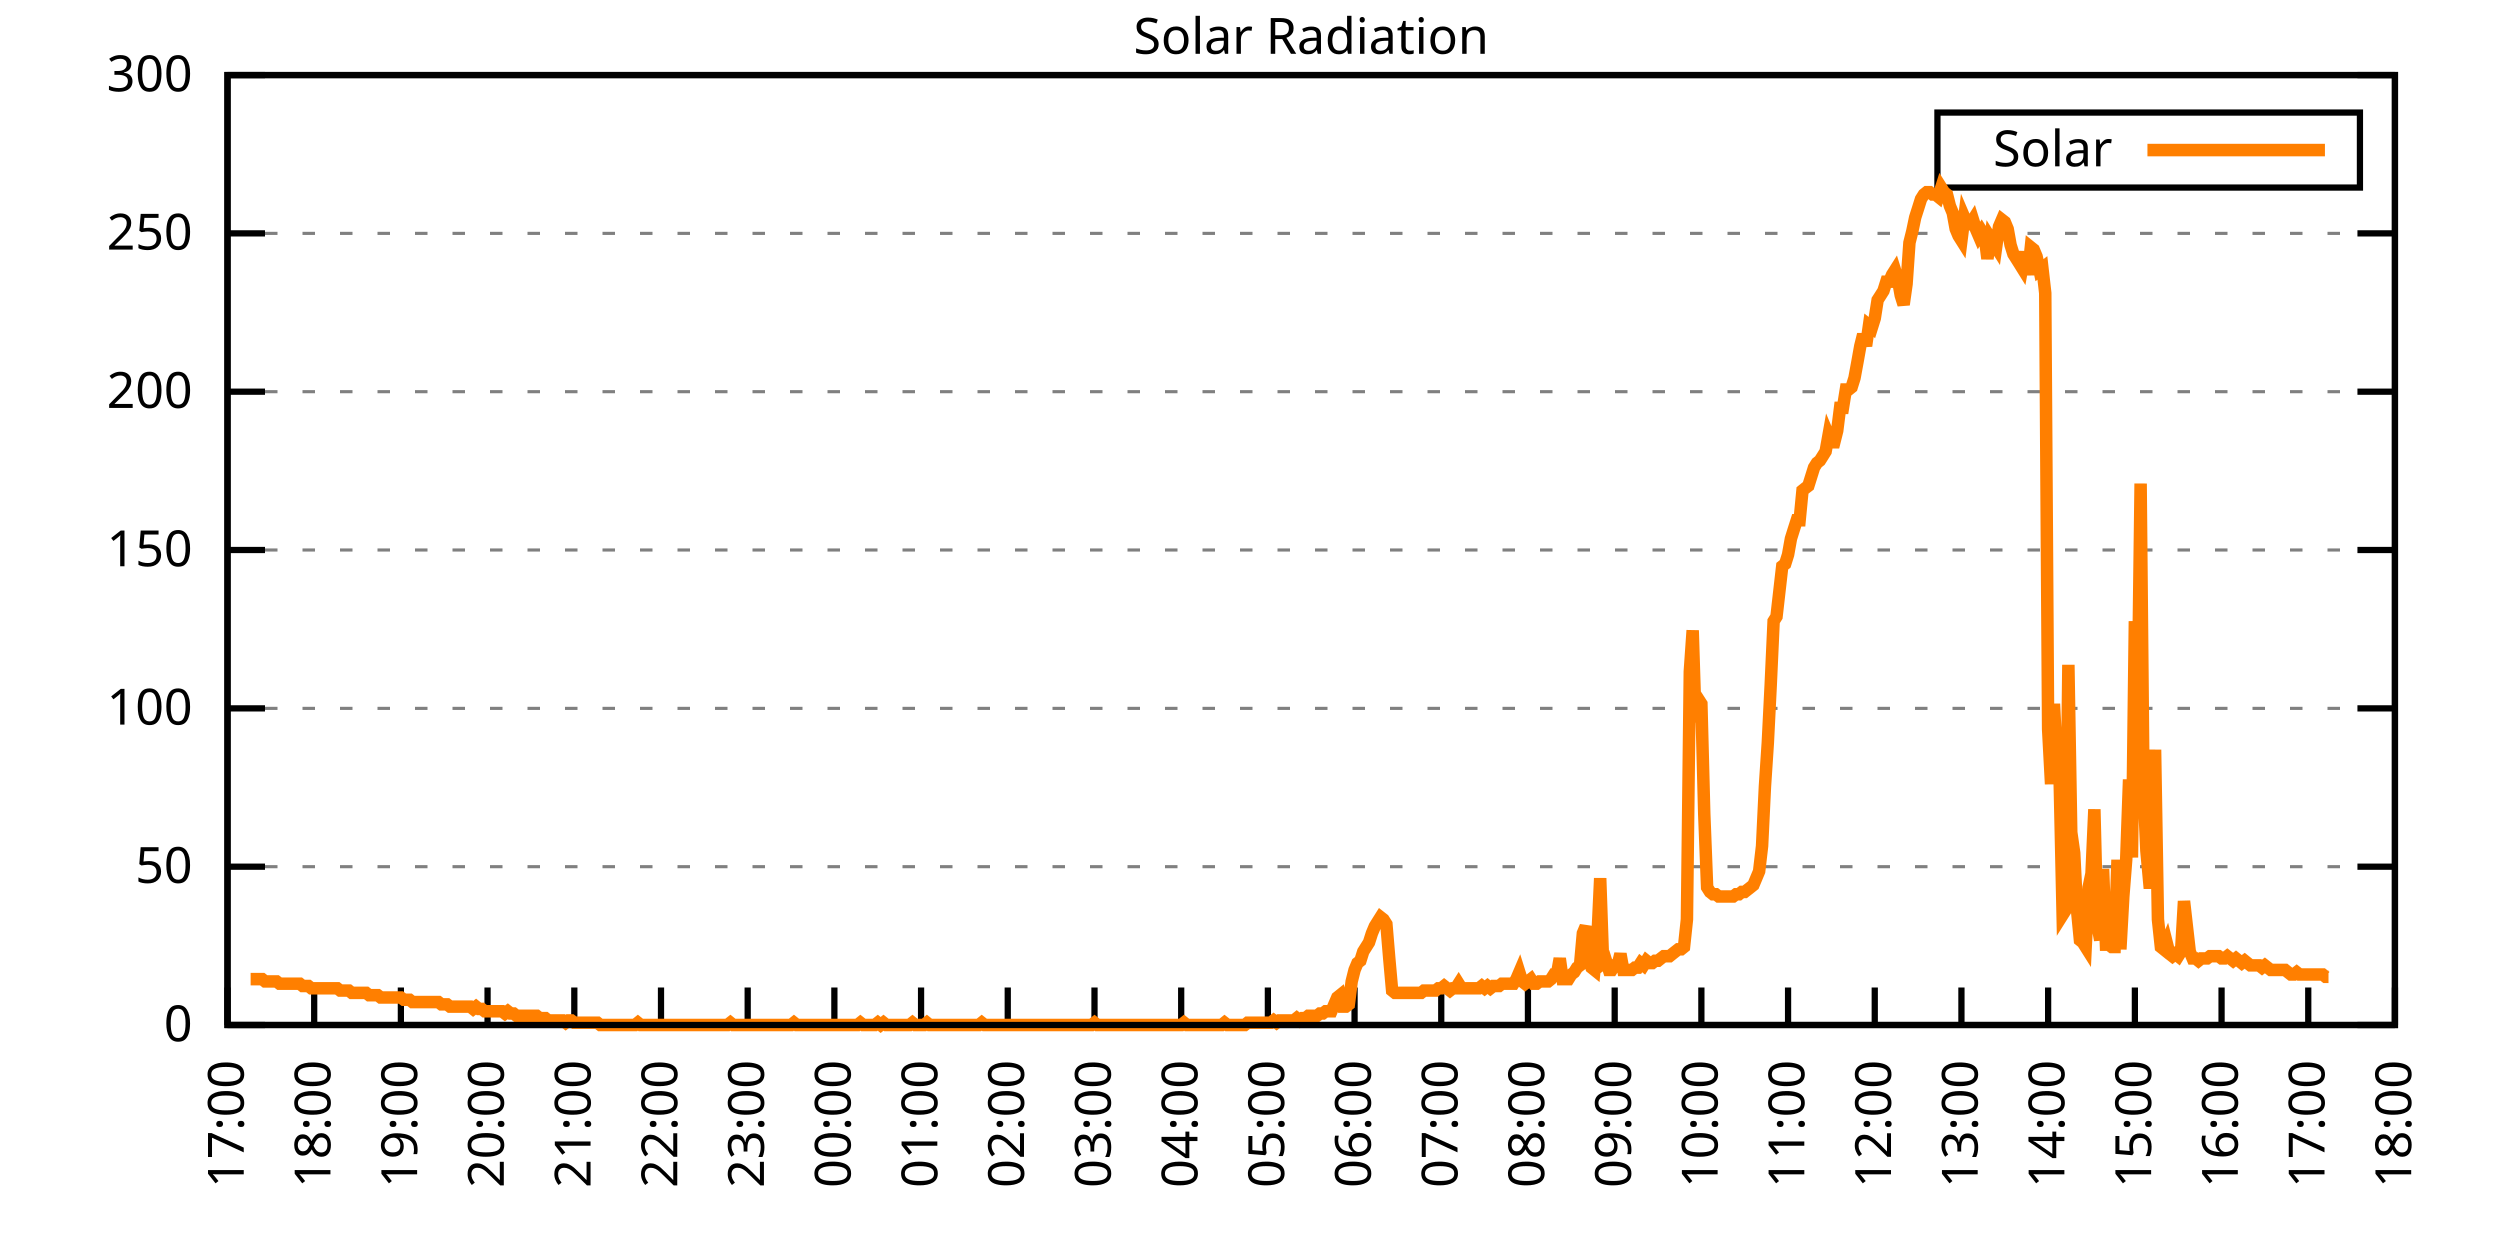
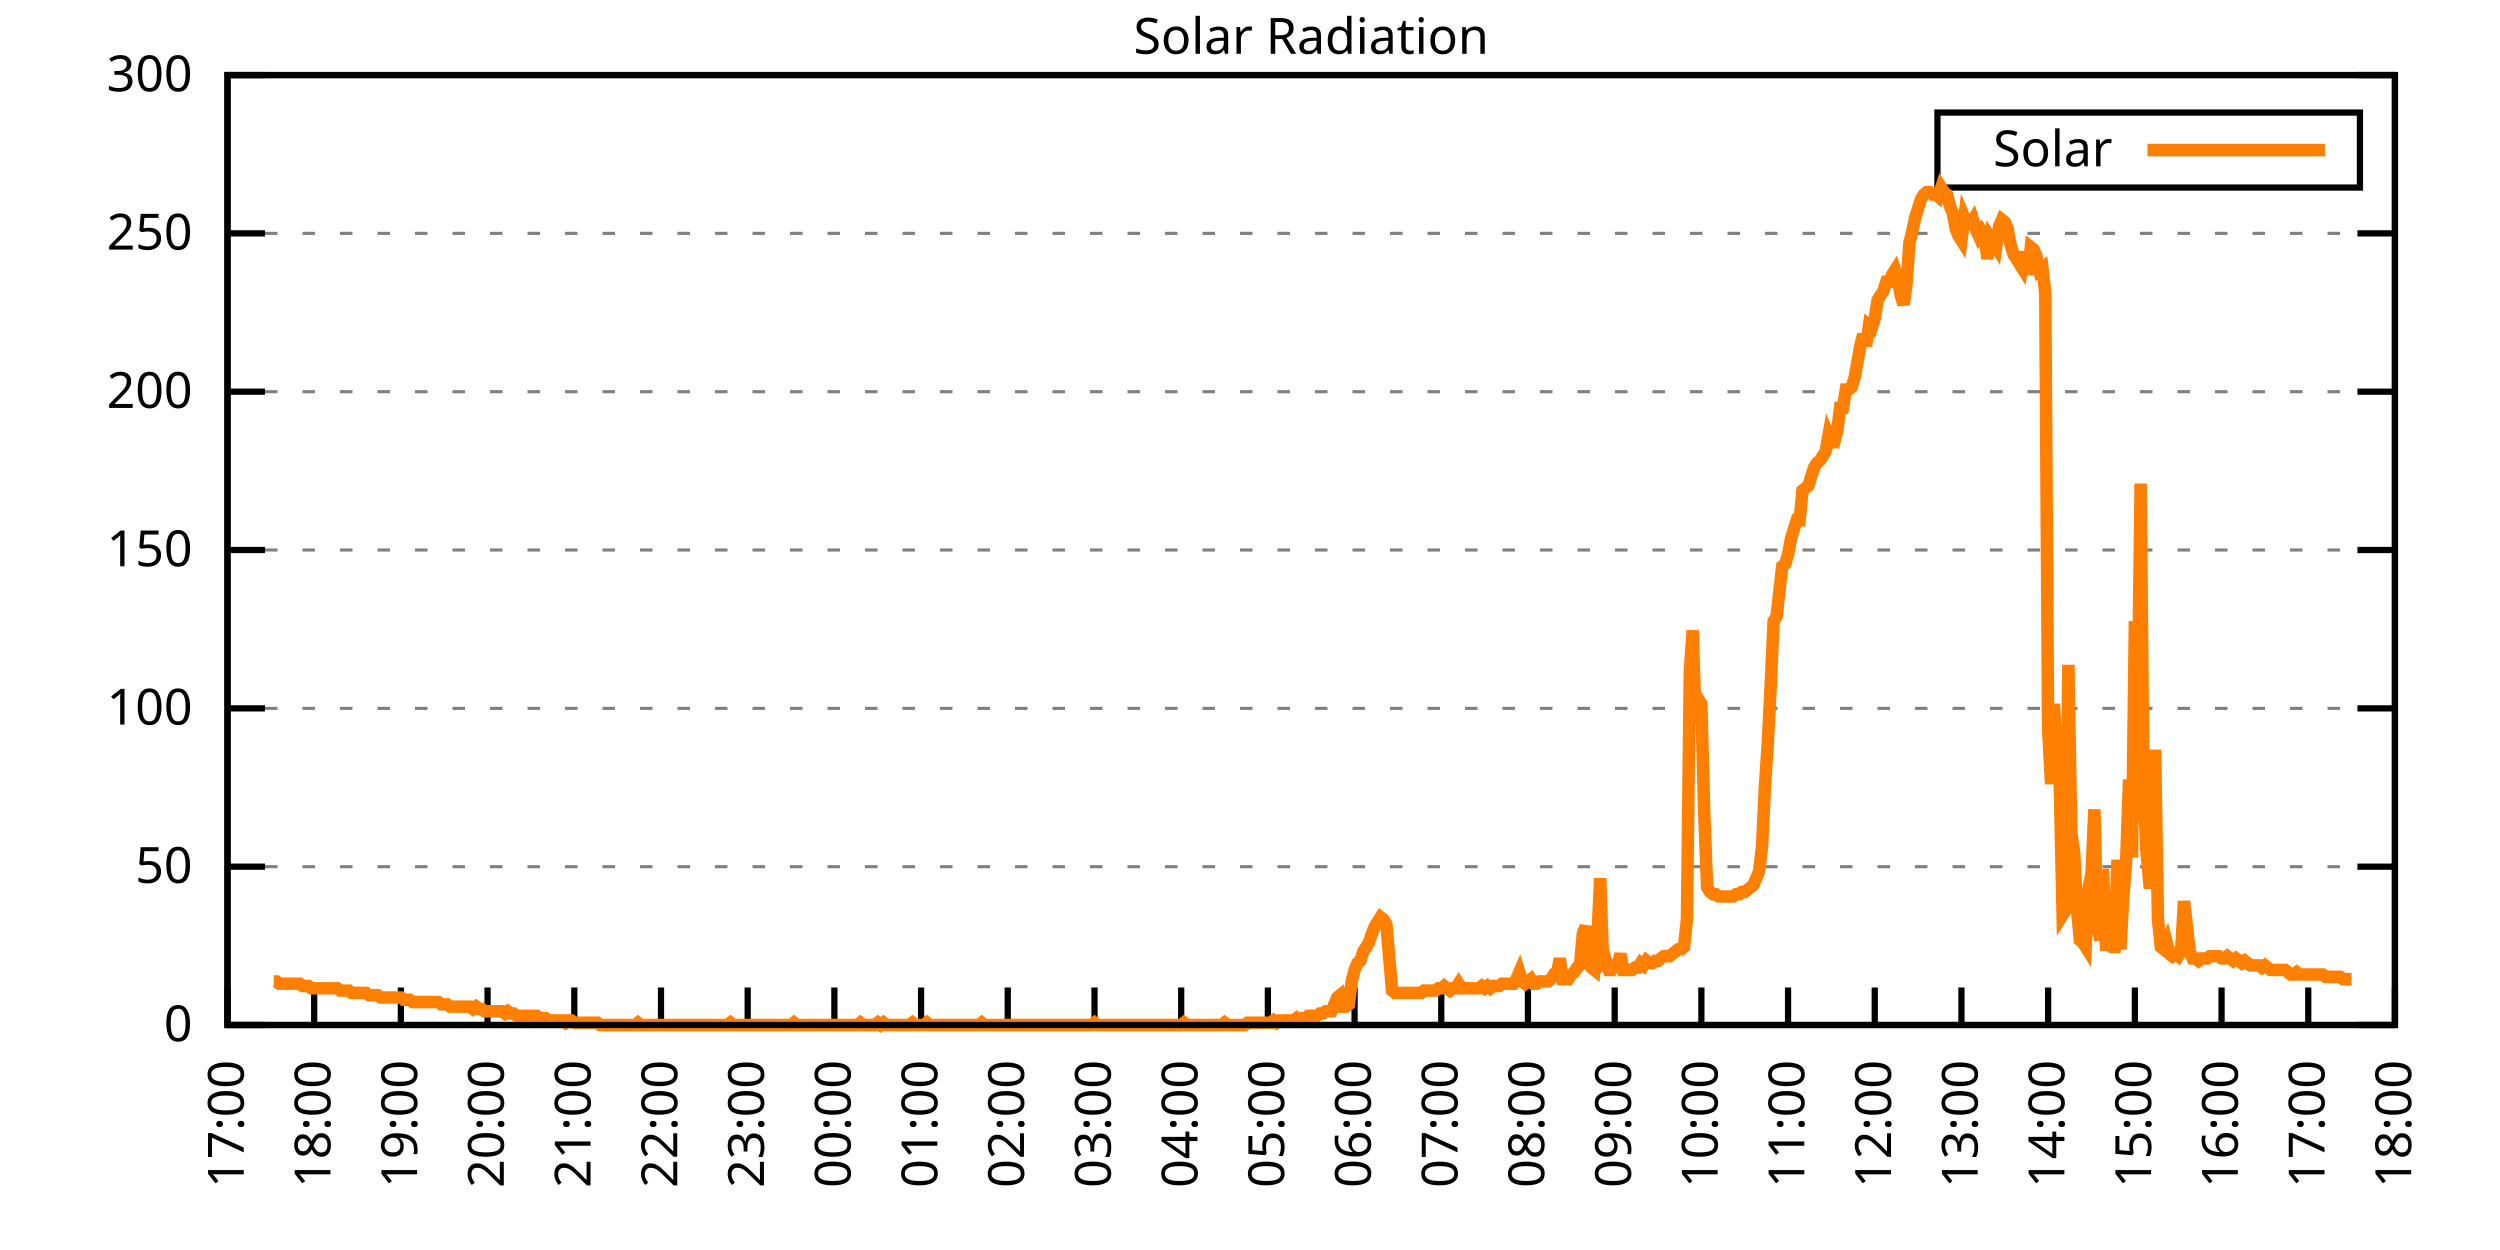
<svg xmlns="http://www.w3.org/2000/svg" xmlns:xlink="http://www.w3.org/1999/xlink" width="400" height="200" viewBox="0 0 400 200">
  <g id="gnuplot_canvas">
    <rect x="0" y="0" width="400" height="200" fill="none" />
    <defs>
      <circle id="gpDot" r="0.5" stroke-width="0.5" stroke="currentColor" />
      <path id="gpPt0" stroke-width="0.333" stroke="currentColor" d="M-1,0 h2 M0,-1 v2" />
      <path id="gpPt1" stroke-width="0.333" stroke="currentColor" d="M-1,-1 L1,1 M1,-1 L-1,1" />
      <path id="gpPt2" stroke-width="0.333" stroke="currentColor" d="M-1,0 L1,0 M0,-1 L0,1 M-1,-1 L1,1 M-1,1 L1,-1" />
      <rect id="gpPt3" stroke-width="0.333" stroke="currentColor" x="-1" y="-1" width="2" height="2" />
      <rect id="gpPt4" stroke-width="0.333" stroke="currentColor" fill="currentColor" x="-1" y="-1" width="2" height="2" />
      <circle id="gpPt5" stroke-width="0.333" stroke="currentColor" cx="0" cy="0" r="1" />
      <use xlink:href="#gpPt5" id="gpPt6" fill="currentColor" stroke="none" />
      <path id="gpPt7" stroke-width="0.333" stroke="currentColor" d="M0,-1.33 L-1.33,0.67 L1.33,0.67 z" />
      <use xlink:href="#gpPt7" id="gpPt8" fill="currentColor" stroke="none" />
      <use xlink:href="#gpPt7" id="gpPt9" stroke="currentColor" transform="rotate(180)" />
      <use xlink:href="#gpPt9" id="gpPt10" fill="currentColor" stroke="none" />
      <use xlink:href="#gpPt3" id="gpPt11" stroke="currentColor" transform="rotate(45)" />
      <use xlink:href="#gpPt11" id="gpPt12" fill="currentColor" stroke="none" />
      <path id="gpPt13" stroke-width="0.333" stroke="currentColor" d="M0,1.330 L1.265,0.411 L0.782,-1.067 L-0.782,-1.076 L-1.265,0.411 z" />
      <use xlink:href="#gpPt13" id="gpPt14" fill="currentColor" stroke="none" />
      <filter id="textbox" filterUnits="objectBoundingBox" x="0" y="0" height="1" width="1">
        <feFlood flood-color="white" flood-opacity="1" result="bgnd" />
        <feComposite in="SourceGraphic" in2="bgnd" operator="atop" />
      </filter>
      <filter id="greybox" filterUnits="objectBoundingBox" x="0" y="0" height="1" width="1">
        <feFlood flood-color="lightgrey" flood-opacity="1" result="grey" />
        <feComposite in="SourceGraphic" in2="grey" operator="atop" />
      </filter>
    </defs>
    <g fill="none" color="white" stroke="currentColor" stroke-width="1.00" stroke-linecap="butt" stroke-linejoin="miter">
</g>
    <g fill="none" color="black" stroke="currentColor" stroke-width="1.00" stroke-linecap="butt" stroke-linejoin="miter">
      <g stroke="none" shape-rendering="crispEdges">
        <polygon fill="rgb(255, 255, 255)" points="36.40,164.00 383.18,164.00 383.18,12.02 36.40,12.02 " />
      </g>
    </g>
    <g fill="none" color="black" stroke="currentColor" stroke-width="1.00" stroke-linecap="butt" stroke-linejoin="miter">
</g>
    <g fill="none" color="black" stroke="black" stroke-width="0.50" stroke-linecap="butt" stroke-linejoin="miter">
</g>
    <g fill="none" color="gray" stroke="currentColor" stroke-width="0.50" stroke-linecap="butt" stroke-linejoin="miter">
      <path stroke="gray" stroke-dasharray="2,4" class="gridline" d="M36.40,164.00 L383.19,164.00  " />
    </g>
    <g fill="none" color="gray" stroke="gray" stroke-width="1.00" stroke-linecap="butt" stroke-linejoin="miter">
</g>
    <g fill="none" color="black" stroke="currentColor" stroke-width="1.00" stroke-linecap="butt" stroke-linejoin="miter">
      <path stroke="black" d="M36.40,164.00 L42.40,164.00 M383.19,164.00 L377.19,164.00  " />
      <g transform="translate(30.80,166.60)" stroke="none" fill="black" font-family="Sans" font-size="8.00" text-anchor="end">
        <text>
          <tspan font-family="Sans"> 0</tspan>
        </text>
      </g>
    </g>
    <g fill="none" color="black" stroke="currentColor" stroke-width="1.00" stroke-linecap="butt" stroke-linejoin="miter">
</g>
    <g fill="none" color="black" stroke="black" stroke-width="0.50" stroke-linecap="butt" stroke-linejoin="miter">
</g>
    <g fill="none" color="gray" stroke="currentColor" stroke-width="0.50" stroke-linecap="butt" stroke-linejoin="miter">
      <path stroke="gray" stroke-dasharray="2,4" class="gridline" d="M36.40,138.67 L383.19,138.67  " />
    </g>
    <g fill="none" color="gray" stroke="gray" stroke-width="1.00" stroke-linecap="butt" stroke-linejoin="miter">
</g>
    <g fill="none" color="black" stroke="currentColor" stroke-width="1.00" stroke-linecap="butt" stroke-linejoin="miter">
      <path stroke="black" d="M36.40,138.67 L42.40,138.67 M383.19,138.67 L377.19,138.67  " />
      <g transform="translate(30.80,141.27)" stroke="none" fill="black" font-family="Sans" font-size="8.00" text-anchor="end">
        <text>
          <tspan font-family="Sans"> 50</tspan>
        </text>
      </g>
    </g>
    <g fill="none" color="black" stroke="currentColor" stroke-width="1.00" stroke-linecap="butt" stroke-linejoin="miter">
</g>
    <g fill="none" color="black" stroke="black" stroke-width="0.50" stroke-linecap="butt" stroke-linejoin="miter">
</g>
    <g fill="none" color="gray" stroke="currentColor" stroke-width="0.50" stroke-linecap="butt" stroke-linejoin="miter">
      <path stroke="gray" stroke-dasharray="2,4" class="gridline" d="M36.40,113.34 L383.19,113.34  " />
    </g>
    <g fill="none" color="gray" stroke="gray" stroke-width="1.00" stroke-linecap="butt" stroke-linejoin="miter">
</g>
    <g fill="none" color="black" stroke="currentColor" stroke-width="1.00" stroke-linecap="butt" stroke-linejoin="miter">
      <path stroke="black" d="M36.40,113.34 L42.40,113.34 M383.19,113.34 L377.19,113.34  " />
      <g transform="translate(30.80,115.94)" stroke="none" fill="black" font-family="Sans" font-size="8.00" text-anchor="end">
        <text>
          <tspan font-family="Sans"> 100</tspan>
        </text>
      </g>
    </g>
    <g fill="none" color="black" stroke="currentColor" stroke-width="1.00" stroke-linecap="butt" stroke-linejoin="miter">
</g>
    <g fill="none" color="black" stroke="black" stroke-width="0.50" stroke-linecap="butt" stroke-linejoin="miter">
</g>
    <g fill="none" color="gray" stroke="currentColor" stroke-width="0.50" stroke-linecap="butt" stroke-linejoin="miter">
      <path stroke="gray" stroke-dasharray="2,4" class="gridline" d="M36.40,88.00 L383.19,88.00  " />
    </g>
    <g fill="none" color="gray" stroke="gray" stroke-width="1.00" stroke-linecap="butt" stroke-linejoin="miter">
</g>
    <g fill="none" color="black" stroke="currentColor" stroke-width="1.00" stroke-linecap="butt" stroke-linejoin="miter">
      <path stroke="black" d="M36.40,88.00 L42.40,88.00 M383.19,88.00 L377.19,88.00  " />
      <g transform="translate(30.80,90.60)" stroke="none" fill="black" font-family="Sans" font-size="8.00" text-anchor="end">
        <text>
          <tspan font-family="Sans"> 150</tspan>
        </text>
      </g>
    </g>
    <g fill="none" color="black" stroke="currentColor" stroke-width="1.00" stroke-linecap="butt" stroke-linejoin="miter">
</g>
    <g fill="none" color="black" stroke="black" stroke-width="0.50" stroke-linecap="butt" stroke-linejoin="miter">
</g>
    <g fill="none" color="gray" stroke="currentColor" stroke-width="0.50" stroke-linecap="butt" stroke-linejoin="miter">
      <path stroke="gray" stroke-dasharray="2,4" class="gridline" d="M36.40,62.67 L383.19,62.67  " />
    </g>
    <g fill="none" color="gray" stroke="gray" stroke-width="1.00" stroke-linecap="butt" stroke-linejoin="miter">
</g>
    <g fill="none" color="black" stroke="currentColor" stroke-width="1.00" stroke-linecap="butt" stroke-linejoin="miter">
      <path stroke="black" d="M36.40,62.67 L42.40,62.67 M383.19,62.67 L377.19,62.67  " />
      <g transform="translate(30.80,65.27)" stroke="none" fill="black" font-family="Sans" font-size="8.00" text-anchor="end">
        <text>
          <tspan font-family="Sans"> 200</tspan>
        </text>
      </g>
    </g>
    <g fill="none" color="black" stroke="currentColor" stroke-width="1.00" stroke-linecap="butt" stroke-linejoin="miter">
</g>
    <g fill="none" color="black" stroke="black" stroke-width="0.50" stroke-linecap="butt" stroke-linejoin="miter">
</g>
    <g fill="none" color="gray" stroke="currentColor" stroke-width="0.50" stroke-linecap="butt" stroke-linejoin="miter">
      <path stroke="gray" stroke-dasharray="2,4" class="gridline" d="M36.40,37.34 L383.19,37.34  " />
    </g>
    <g fill="none" color="gray" stroke="gray" stroke-width="1.00" stroke-linecap="butt" stroke-linejoin="miter">
</g>
    <g fill="none" color="black" stroke="currentColor" stroke-width="1.00" stroke-linecap="butt" stroke-linejoin="miter">
      <path stroke="black" d="M36.40,37.34 L42.40,37.34 M383.19,37.34 L377.19,37.34  " />
      <g transform="translate(30.80,39.94)" stroke="none" fill="black" font-family="Sans" font-size="8.00" text-anchor="end">
        <text>
          <tspan font-family="Sans"> 250</tspan>
        </text>
      </g>
    </g>
    <g fill="none" color="black" stroke="currentColor" stroke-width="1.00" stroke-linecap="butt" stroke-linejoin="miter">
</g>
    <g fill="none" color="black" stroke="black" stroke-width="0.50" stroke-linecap="butt" stroke-linejoin="miter">
</g>
    <g fill="none" color="gray" stroke="currentColor" stroke-width="0.50" stroke-linecap="butt" stroke-linejoin="miter">
      <path stroke="gray" stroke-dasharray="2,4" class="gridline" d="M36.40,12.01 L383.19,12.01  " />
    </g>
    <g fill="none" color="gray" stroke="gray" stroke-width="1.00" stroke-linecap="butt" stroke-linejoin="miter">
</g>
    <g fill="none" color="black" stroke="currentColor" stroke-width="1.00" stroke-linecap="butt" stroke-linejoin="miter">
      <path stroke="black" d="M36.40,12.01 L42.40,12.01 M383.19,12.01 L377.19,12.01  " />
      <g transform="translate(30.80,14.61)" stroke="none" fill="black" font-family="Sans" font-size="8.00" text-anchor="end">
        <text>
          <tspan font-family="Sans"> 300</tspan>
        </text>
      </g>
    </g>
    <g fill="none" color="black" stroke="currentColor" stroke-width="1.00" stroke-linecap="butt" stroke-linejoin="miter">
      <path stroke="black" d="M36.40,164.00 L36.40,158.00  " />
      <g transform="translate(39.00,169.60) rotate(270.00)" stroke="none" fill="black" font-family="Sans" font-size="8.00" text-anchor="end">
        <text>
          <tspan font-family="Sans">17:00</tspan>
        </text>
      </g>
    </g>
    <g fill="none" color="black" stroke="currentColor" stroke-width="1.00" stroke-linecap="butt" stroke-linejoin="miter">
      <path stroke="black" d="M50.27,164.00 L50.27,158.00  " />
      <g transform="translate(52.87,169.60) rotate(270.00)" stroke="none" fill="black" font-family="Sans" font-size="8.00" text-anchor="end">
        <text>
          <tspan font-family="Sans">18:00</tspan>
        </text>
      </g>
    </g>
    <g fill="none" color="black" stroke="currentColor" stroke-width="1.00" stroke-linecap="butt" stroke-linejoin="miter">
      <path stroke="black" d="M64.14,164.00 L64.14,158.00  " />
      <g transform="translate(66.74,169.60) rotate(270.00)" stroke="none" fill="black" font-family="Sans" font-size="8.00" text-anchor="end">
        <text>
          <tspan font-family="Sans">19:00</tspan>
        </text>
      </g>
    </g>
    <g fill="none" color="black" stroke="currentColor" stroke-width="1.00" stroke-linecap="butt" stroke-linejoin="miter">
      <path stroke="black" d="M78.01,164.00 L78.01,158.00  " />
      <g transform="translate(80.61,169.60) rotate(270.00)" stroke="none" fill="black" font-family="Sans" font-size="8.00" text-anchor="end">
        <text>
          <tspan font-family="Sans">20:00</tspan>
        </text>
      </g>
    </g>
    <g fill="none" color="black" stroke="currentColor" stroke-width="1.00" stroke-linecap="butt" stroke-linejoin="miter">
      <path stroke="black" d="M91.89,164.00 L91.89,158.00  " />
      <g transform="translate(94.49,169.60) rotate(270.00)" stroke="none" fill="black" font-family="Sans" font-size="8.00" text-anchor="end">
        <text>
          <tspan font-family="Sans">21:00</tspan>
        </text>
      </g>
    </g>
    <g fill="none" color="black" stroke="currentColor" stroke-width="1.00" stroke-linecap="butt" stroke-linejoin="miter">
      <path stroke="black" d="M105.76,164.00 L105.76,158.00  " />
      <g transform="translate(108.36,169.60) rotate(270.00)" stroke="none" fill="black" font-family="Sans" font-size="8.00" text-anchor="end">
        <text>
          <tspan font-family="Sans">22:00</tspan>
        </text>
      </g>
    </g>
    <g fill="none" color="black" stroke="currentColor" stroke-width="1.00" stroke-linecap="butt" stroke-linejoin="miter">
      <path stroke="black" d="M119.63,164.00 L119.63,158.00  " />
      <g transform="translate(122.23,169.60) rotate(270.00)" stroke="none" fill="black" font-family="Sans" font-size="8.00" text-anchor="end">
        <text>
          <tspan font-family="Sans">23:00</tspan>
        </text>
      </g>
    </g>
    <g fill="none" color="black" stroke="currentColor" stroke-width="1.00" stroke-linecap="butt" stroke-linejoin="miter">
      <path stroke="black" d="M133.50,164.00 L133.50,158.00  " />
      <g transform="translate(136.10,169.60) rotate(270.00)" stroke="none" fill="black" font-family="Sans" font-size="8.00" text-anchor="end">
        <text>
          <tspan font-family="Sans">00:00</tspan>
        </text>
      </g>
    </g>
    <g fill="none" color="black" stroke="currentColor" stroke-width="1.00" stroke-linecap="butt" stroke-linejoin="miter">
      <path stroke="black" d="M147.37,164.00 L147.37,158.00  " />
      <g transform="translate(149.97,169.60) rotate(270.00)" stroke="none" fill="black" font-family="Sans" font-size="8.00" text-anchor="end">
        <text>
          <tspan font-family="Sans">01:00</tspan>
        </text>
      </g>
    </g>
    <g fill="none" color="black" stroke="currentColor" stroke-width="1.00" stroke-linecap="butt" stroke-linejoin="miter">
      <path stroke="black" d="M161.24,164.00 L161.24,158.00  " />
      <g transform="translate(163.84,169.60) rotate(270.00)" stroke="none" fill="black" font-family="Sans" font-size="8.00" text-anchor="end">
        <text>
          <tspan font-family="Sans">02:00</tspan>
        </text>
      </g>
    </g>
    <g fill="none" color="black" stroke="currentColor" stroke-width="1.00" stroke-linecap="butt" stroke-linejoin="miter">
      <path stroke="black" d="M175.12,164.00 L175.12,158.00  " />
      <g transform="translate(177.72,169.60) rotate(270.00)" stroke="none" fill="black" font-family="Sans" font-size="8.00" text-anchor="end">
        <text>
          <tspan font-family="Sans">03:00</tspan>
        </text>
      </g>
    </g>
    <g fill="none" color="black" stroke="currentColor" stroke-width="1.00" stroke-linecap="butt" stroke-linejoin="miter">
      <path stroke="black" d="M188.99,164.00 L188.99,158.00  " />
      <g transform="translate(191.59,169.60) rotate(270.00)" stroke="none" fill="black" font-family="Sans" font-size="8.00" text-anchor="end">
        <text>
          <tspan font-family="Sans">04:00</tspan>
        </text>
      </g>
    </g>
    <g fill="none" color="black" stroke="currentColor" stroke-width="1.00" stroke-linecap="butt" stroke-linejoin="miter">
      <path stroke="black" d="M202.86,164.00 L202.86,158.00  " />
      <g transform="translate(205.46,169.60) rotate(270.00)" stroke="none" fill="black" font-family="Sans" font-size="8.00" text-anchor="end">
        <text>
          <tspan font-family="Sans">05:00</tspan>
        </text>
      </g>
    </g>
    <g fill="none" color="black" stroke="currentColor" stroke-width="1.00" stroke-linecap="butt" stroke-linejoin="miter">
      <path stroke="black" d="M216.73,164.00 L216.73,158.00  " />
      <g transform="translate(219.33,169.60) rotate(270.00)" stroke="none" fill="black" font-family="Sans" font-size="8.00" text-anchor="end">
        <text>
          <tspan font-family="Sans">06:00</tspan>
        </text>
      </g>
    </g>
    <g fill="none" color="black" stroke="currentColor" stroke-width="1.00" stroke-linecap="butt" stroke-linejoin="miter">
      <path stroke="black" d="M230.60,164.00 L230.60,158.00  " />
      <g transform="translate(233.20,169.60) rotate(270.00)" stroke="none" fill="black" font-family="Sans" font-size="8.00" text-anchor="end">
        <text>
          <tspan font-family="Sans">07:00</tspan>
        </text>
      </g>
    </g>
    <g fill="none" color="black" stroke="currentColor" stroke-width="1.00" stroke-linecap="butt" stroke-linejoin="miter">
      <path stroke="black" d="M244.47,164.00 L244.47,158.00  " />
      <g transform="translate(247.07,169.60) rotate(270.00)" stroke="none" fill="black" font-family="Sans" font-size="8.00" text-anchor="end">
        <text>
          <tspan font-family="Sans">08:00</tspan>
        </text>
      </g>
    </g>
    <g fill="none" color="black" stroke="currentColor" stroke-width="1.00" stroke-linecap="butt" stroke-linejoin="miter">
      <path stroke="black" d="M258.35,164.00 L258.35,158.00  " />
      <g transform="translate(260.95,169.60) rotate(270.00)" stroke="none" fill="black" font-family="Sans" font-size="8.00" text-anchor="end">
        <text>
          <tspan font-family="Sans">09:00</tspan>
        </text>
      </g>
    </g>
    <g fill="none" color="black" stroke="currentColor" stroke-width="1.00" stroke-linecap="butt" stroke-linejoin="miter">
      <path stroke="black" d="M272.22,164.00 L272.22,158.00  " />
      <g transform="translate(274.82,169.60) rotate(270.00)" stroke="none" fill="black" font-family="Sans" font-size="8.00" text-anchor="end">
        <text>
          <tspan font-family="Sans">10:00</tspan>
        </text>
      </g>
    </g>
    <g fill="none" color="black" stroke="currentColor" stroke-width="1.00" stroke-linecap="butt" stroke-linejoin="miter">
      <path stroke="black" d="M286.09,164.00 L286.09,158.00  " />
      <g transform="translate(288.69,169.60) rotate(270.00)" stroke="none" fill="black" font-family="Sans" font-size="8.00" text-anchor="end">
        <text>
          <tspan font-family="Sans">11:00</tspan>
        </text>
      </g>
    </g>
    <g fill="none" color="black" stroke="currentColor" stroke-width="1.00" stroke-linecap="butt" stroke-linejoin="miter">
      <path stroke="black" d="M299.96,164.00 L299.96,158.00  " />
      <g transform="translate(302.56,169.60) rotate(270.00)" stroke="none" fill="black" font-family="Sans" font-size="8.00" text-anchor="end">
        <text>
          <tspan font-family="Sans">12:00</tspan>
        </text>
      </g>
    </g>
    <g fill="none" color="black" stroke="currentColor" stroke-width="1.00" stroke-linecap="butt" stroke-linejoin="miter">
      <path stroke="black" d="M313.83,164.00 L313.83,158.00  " />
      <g transform="translate(316.43,169.60) rotate(270.00)" stroke="none" fill="black" font-family="Sans" font-size="8.00" text-anchor="end">
        <text>
          <tspan font-family="Sans">13:00</tspan>
        </text>
      </g>
    </g>
    <g fill="none" color="black" stroke="currentColor" stroke-width="1.00" stroke-linecap="butt" stroke-linejoin="miter">
      <path stroke="black" d="M327.70,164.00 L327.70,158.00  " />
      <g transform="translate(330.30,169.60) rotate(270.00)" stroke="none" fill="black" font-family="Sans" font-size="8.00" text-anchor="end">
        <text>
          <tspan font-family="Sans">14:00</tspan>
        </text>
      </g>
    </g>
    <g fill="none" color="black" stroke="currentColor" stroke-width="1.00" stroke-linecap="butt" stroke-linejoin="miter">
      <path stroke="black" d="M341.58,164.00 L341.58,158.00  " />
      <g transform="translate(344.18,169.60) rotate(270.00)" stroke="none" fill="black" font-family="Sans" font-size="8.00" text-anchor="end">
        <text>
          <tspan font-family="Sans">15:00</tspan>
        </text>
      </g>
    </g>
    <g fill="none" color="black" stroke="currentColor" stroke-width="1.00" stroke-linecap="butt" stroke-linejoin="miter">
      <path stroke="black" d="M355.45,164.00 L355.45,158.00  " />
      <g transform="translate(358.05,169.60) rotate(270.00)" stroke="none" fill="black" font-family="Sans" font-size="8.00" text-anchor="end">
        <text>
          <tspan font-family="Sans">16:00</tspan>
        </text>
      </g>
    </g>
    <g fill="none" color="black" stroke="currentColor" stroke-width="1.00" stroke-linecap="butt" stroke-linejoin="miter">
      <path stroke="black" d="M369.32,164.00 L369.32,158.00  " />
      <g transform="translate(371.92,169.60) rotate(270.00)" stroke="none" fill="black" font-family="Sans" font-size="8.00" text-anchor="end">
        <text>
          <tspan font-family="Sans">17:00</tspan>
        </text>
      </g>
    </g>
    <g fill="none" color="black" stroke="currentColor" stroke-width="1.00" stroke-linecap="butt" stroke-linejoin="miter">
      <path stroke="black" d="M383.19,164.00 L383.19,158.00  " />
      <g transform="translate(385.79,169.60) rotate(270.00)" stroke="none" fill="black" font-family="Sans" font-size="8.00" text-anchor="end">
        <text>
          <tspan font-family="Sans">18:00</tspan>
        </text>
      </g>
    </g>
    <g fill="none" color="black" stroke="currentColor" stroke-width="1.00" stroke-linecap="butt" stroke-linejoin="miter">
</g>
    <g fill="none" color="black" stroke="currentColor" stroke-width="1.00" stroke-linecap="butt" stroke-linejoin="miter">
      <path stroke="black" d="M36.40,12.01 L36.40,164.00 L383.19,164.00 L383.19,12.01 L36.40,12.01 Z  " />
    </g>
    <g fill="none" color="black" stroke="currentColor" stroke-width="1.00" stroke-linecap="butt" stroke-linejoin="miter">
</g>
    <g fill="none" color="black" stroke="currentColor" stroke-width="1.00" stroke-linecap="butt" stroke-linejoin="miter">
      <path stroke="black" d="M309.99,30.01 L309.99,18.01 L377.59,18.01 L377.59,30.01 L309.99,30.01 Z  " />
    </g>
    <g id="Solar_Radiation_plot_1">
      <g fill="none" color="white" stroke="black" stroke-width="2.00" stroke-linecap="butt" stroke-linejoin="miter">
</g>
      <g fill="none" color="black" stroke="currentColor" stroke-width="2.00" stroke-linecap="butt" stroke-linejoin="miter">
        <g transform="translate(337.99,26.61)" stroke="none" fill="black" font-family="Sans" font-size="8.00" text-anchor="end">
          <text>
            <tspan font-family="Sans">Solar</tspan>
          </text>
        </g>
      </g>
      <g fill="none" color="black" stroke="currentColor" stroke-width="2.00" stroke-linecap="butt" stroke-linejoin="miter">
-         <path stroke="rgb(255, 127,   0)" d="M343.59,24.01 L371.99,24.01 M40.10,156.66 L40.56,156.66 L41.02,156.66 L41.49,156.66 L41.95,156.66 L42.41,157.03   L42.87,157.03 L43.34,157.03 L43.80,157.03 L44.26,157.03 L44.72,157.39 L45.19,157.39 L45.65,157.39 L46.11,157.39   L46.57,157.39 L47.03,157.39 L47.50,157.39 L47.96,157.39 L48.42,157.76 L48.88,157.76 L49.35,157.76 L49.81,158.13   L50.27,158.13 L50.73,158.13 L51.20,158.13 L51.66,158.13 L52.12,158.13 L52.58,158.13 L53.05,158.13 L53.51,158.13   L53.97,158.13 L54.43,158.49 L54.90,158.49 L55.36,158.49 L55.82,158.49 L56.28,158.86 L56.75,158.86 L57.21,158.86   L57.67,158.86 L58.13,158.86 L58.59,158.86 L59.06,159.23 L59.52,159.23 L59.98,159.23 L60.44,159.23 L60.91,159.60   L61.37,159.60 L61.83,159.60 L62.29,159.60 L62.76,159.60 L63.22,159.60 L63.68,159.60 L64.14,159.60 L64.61,159.96   L65.07,159.96 L65.53,159.96 L65.99,160.33 L66.46,160.33 L66.92,160.33 L67.38,160.33 L67.84,160.33 L68.30,160.33   L68.77,160.33 L69.23,160.33 L69.69,160.33 L70.15,160.33 L70.62,160.70 L71.08,160.70 L71.54,160.70 L72.00,161.06   L72.47,161.06 L72.93,161.06 L73.39,161.06 L73.85,161.06 L74.32,161.06 L74.78,161.06 L75.24,161.06 L75.70,161.43   L76.17,161.06 L76.63,161.43 L77.09,161.43 L77.55,161.80 L78.01,161.80 L78.48,161.80 L78.94,161.80 L79.40,161.80   L79.86,161.80 L80.33,161.80 L80.79,162.16 L81.25,161.80 L81.71,162.16 L82.18,162.16 L82.64,162.53 L83.10,162.53   L83.56,162.53 L84.03,162.53 L84.49,162.53 L84.95,162.53 L85.41,162.53 L85.88,162.53 L86.34,162.90 L86.80,162.90   L87.26,162.90 L87.72,163.27 L88.19,163.27 L88.65,163.27 L89.11,163.27 L89.57,163.27 L90.04,163.27 L90.50,163.63   L90.96,163.27 L91.42,163.27 L91.89,163.63 L92.35,163.63 L92.81,163.63 L93.27,163.63 L93.74,163.63 L94.20,163.63   L94.66,163.63 L95.12,163.63 L95.59,163.63 L96.05,164.00 L96.51,164.00 L96.97,164.00 L97.44,164.00 L97.90,164.00   L98.36,164.00 L98.82,164.00 L99.28,164.00 L99.75,164.00 L100.21,164.00 L100.67,164.00 L101.13,164.00 L101.60,164.00   L102.06,163.63 L102.52,164.00 L102.98,164.00 L103.45,164.00 L103.91,164.00 L104.37,164.00 L104.83,164.00 L105.30,164.00   L105.76,164.00 L106.22,164.00 L106.68,164.00 L106.91,164.00 L107.61,164.00 L108.07,164.00 L108.53,164.00 L108.99,164.00   L109.46,164.00 L109.92,164.00 L110.38,164.00 L110.84,164.00 L111.31,164.00 L111.77,164.00 L112.23,164.00 L112.69,164.00   L113.16,164.00 L113.62,164.00 L114.08,164.00 L114.54,164.00 L115.01,164.00 L115.47,164.00 L115.93,164.00 L116.39,164.00   L116.86,163.63 L117.32,164.00 L117.78,164.00 L118.24,164.00 L118.70,164.00 L119.17,164.00 L119.63,164.00 L120.09,164.00   L120.55,164.00 L121.02,164.00 L121.48,164.00 L121.94,164.00 L122.40,164.00 L122.87,164.00 L123.33,164.00 L123.79,164.00   L124.25,164.00 L124.72,164.00 L125.18,164.00 L125.64,164.00 L126.10,164.00 L126.57,164.00 L127.03,163.63 L127.49,164.00   L127.95,164.00 L128.41,164.00 L128.88,164.00 L129.34,164.00 L129.80,164.00 L130.26,164.00 L130.73,164.00 L131.19,164.00   L131.65,164.00 L132.11,164.00 L132.58,164.00 L133.04,164.00 L133.50,164.00 L133.96,164.00 L134.43,164.00 L134.89,164.00   L135.35,164.00 L135.81,164.00 L136.28,164.00 L136.74,164.00 L137.20,164.00 L137.66,163.63 L138.13,164.00 L138.59,164.00   L139.05,164.00 L139.51,164.00 L139.97,164.00 L140.44,163.63 L140.90,164.00 L141.36,163.63 L141.82,164.00 L142.29,164.00   L142.75,164.00 L143.21,164.00 L143.67,164.00 L144.14,164.00 L144.60,164.00 L145.06,164.00 L145.52,164.00 L145.99,163.63   L146.45,164.00 L146.91,164.00 L147.37,164.00 L147.84,164.00 L148.30,163.63 L148.76,164.00 L149.22,164.00 L149.68,164.00   L150.15,164.00 L150.61,164.00 L151.07,164.00 L151.53,164.00 L152.00,164.00 L152.46,164.00 L152.92,164.00 L153.38,164.00   L153.85,164.00 L154.31,164.00 L154.77,164.00 L155.23,164.00 L155.70,164.00 L156.16,164.00 L156.62,164.00 L157.08,163.63   L157.55,164.00 L158.01,164.00 L158.47,164.00 L158.93,164.00 L159.39,164.00 L159.86,164.00 L160.32,164.00 L160.78,164.00   L161.24,164.00 L161.71,164.00 L162.17,164.00 L162.63,164.00 L163.09,164.00 L163.56,164.00 L164.02,164.00 L164.48,164.00   L164.94,164.00 L165.41,164.00 L165.87,164.00 L166.33,164.00 L166.79,164.00 L167.26,164.00 L167.72,164.00 L168.18,164.00   L168.64,164.00 L169.10,164.00 L169.57,164.00 L170.03,164.00 L170.49,164.00 L170.95,164.00 L171.42,164.00 L171.88,164.00   L172.34,164.00 L172.80,164.00 L173.27,164.00 L173.73,164.00 L174.19,164.00 L174.65,164.00 L175.12,163.63 L175.58,164.00   L176.04,164.00 L176.50,164.00 L176.97,164.00 L177.43,164.00 L177.89,164.00 L178.35,164.00 L178.82,164.00 L179.28,164.00   L179.74,164.00 L180.20,164.00 L180.66,164.00 L181.13,164.00 L181.59,164.00 L182.05,164.00 L182.51,164.00 L182.98,164.00   L183.44,164.00 L183.90,164.00 L184.36,164.00 L184.83,164.00 L185.29,164.00 L185.75,164.00 L186.21,164.00 L186.68,164.00   L187.14,164.00 L187.60,164.00 L188.06,164.00 L188.53,164.00 L188.99,164.00 L189.45,163.63 L189.91,164.00 L190.37,164.00   L190.84,164.00 L191.30,164.00 L191.76,164.00 L192.22,164.00 L192.69,164.00 L193.15,164.00 L193.61,164.00 L194.07,164.00   L194.54,164.00 L195.00,164.00 L195.46,164.00 L195.92,163.63 L196.39,164.00 L196.85,164.00 L197.31,164.00 L197.77,164.00   L198.24,164.00 L198.70,164.00 L199.16,164.00 L199.62,163.63 L200.08,163.63 L200.55,163.63 L201.01,163.63 L201.47,163.63   L201.93,163.63 L202.40,163.63 L202.86,163.63 L203.32,163.63 L203.78,163.27 L204.25,163.63 L204.71,163.27 L205.17,163.27   L205.63,163.27 L206.10,163.27 L206.56,163.27 L207.02,163.27 L207.48,162.90 L207.95,163.27 L208.41,162.90 L208.87,162.90   L209.33,162.53 L209.80,162.53 L210.26,162.53 L210.72,162.53 L211.18,162.16 L211.64,162.16 L212.11,161.80 L212.57,161.80   L213.03,161.80 L213.49,160.70 L213.96,159.60 L214.42,159.23 L214.88,161.06 L215.34,161.06 L215.81,160.70 L216.27,157.03   L216.73,155.19 L217.19,154.09 L217.66,153.72 L218.12,152.25 L218.58,151.52 L219.04,150.79 L219.51,149.32 L219.97,148.22   L220.43,147.48 L220.89,146.75 L221.35,147.11 L221.82,147.85 L222.28,153.35 L222.74,158.49 L223.20,158.86 L223.67,158.86   L224.13,158.86 L224.59,158.86 L225.05,158.86 L225.52,158.86 L225.98,158.86 L226.44,158.86 L226.90,158.86 L227.37,158.86   L227.83,158.49 L228.29,158.49 L228.75,158.49 L229.22,158.49 L229.68,158.49 L230.14,158.13 L230.60,158.13 L231.06,157.76   L231.53,158.13 L231.99,158.49 L232.45,158.13 L232.91,158.13 L233.38,157.39 L233.84,158.13 L234.30,158.13 L234.76,158.13   L235.23,158.13 L235.69,158.13 L236.15,158.13 L236.61,158.13 L237.08,157.76 L237.54,158.13 L238.00,157.76 L238.46,158.13   L238.93,157.76 L239.39,157.76 L239.85,157.76 L240.31,157.39 L240.77,157.39 L241.24,157.39 L241.70,157.39 L242.16,157.39   L242.62,156.66 L243.09,155.56 L243.55,157.03 L244.01,157.39 L244.47,157.03 L244.94,156.66 L245.40,157.39 L245.86,157.39   L246.32,157.03 L246.79,157.03 L247.25,157.03 L247.71,157.03 L248.17,156.66 L248.64,155.92 L249.10,155.92 L249.56,153.35   L250.02,156.66 L250.49,156.66 L250.95,156.66 L251.41,155.92 L251.87,155.56 L252.33,154.82 L252.80,154.46 L253.26,149.32   L253.72,148.22 L254.18,152.99 L254.65,154.82 L255.11,155.19 L255.57,150.42 L256.03,140.51 L256.50,154.09 L256.96,153.72   L257.42,155.19 L257.88,155.19 L258.35,154.46 L258.81,154.46 L259.27,152.62 L259.73,155.19 L260.20,155.19 L260.66,155.19   L261.12,155.19 L261.58,154.82 L262.04,154.82 L262.51,154.09 L262.97,154.46 L263.43,153.72 L263.89,154.09 L264.36,154.09   L264.82,153.72 L265.28,153.72 L265.74,153.35 L266.21,152.99 L266.67,152.99 L267.13,152.99 L267.59,152.62 L268.06,152.25   L268.52,151.89 L268.98,151.89 L269.44,151.52 L269.91,147.11 L270.37,107.47 L270.83,100.86 L271.29,115.55 L271.75,111.88   L272.22,112.61 L272.68,130.23 L273.14,141.98 L273.60,142.71 L274.07,143.08 L274.53,143.08 L274.99,143.44 L275.45,143.44   L275.92,143.44 L276.38,143.44 L276.84,143.44 L277.30,143.44 L277.77,143.08 L278.23,143.08 L278.69,142.71 L279.15,142.71   L279.62,142.34 L280.08,141.98 L280.54,141.61 L281.00,140.51 L281.46,139.41 L281.93,135.37 L282.39,125.82 L282.85,118.85   L283.31,109.67 L283.78,99.39 L284.24,98.66 L284.70,94.62 L285.16,90.59 L285.63,90.22 L286.09,88.75 L286.55,86.18   L287.01,84.71 L287.48,83.24 L287.94,83.24 L288.40,78.47 L288.86,78.10 L289.33,77.74 L289.79,76.27 L290.25,74.80   L290.71,74.07 L291.18,73.70 L291.64,72.97 L292.10,72.23 L292.56,69.66 L293.02,70.76 L293.49,70.76 L293.95,68.93   L294.41,65.26 L294.87,65.26 L295.34,62.32 L295.80,62.32 L296.26,61.95 L296.72,60.48 L297.19,57.92 L297.65,55.35   L298.11,53.51 L298.57,55.35 L299.04,52.04 L299.50,52.41 L299.96,50.94 L300.42,48.00 L300.89,47.27 L301.35,46.54   L301.81,45.07 L302.27,45.07 L302.73,43.97 L303.20,43.23 L303.66,44.70 L304.12,47.27 L304.58,48.74 L305.05,45.43   L305.51,38.83 L305.97,36.99 L306.43,34.79 L306.90,33.32 L307.36,31.85 L307.82,31.12 L308.28,30.75 L308.75,30.75   L309.21,31.12 L309.67,31.12 L310.13,31.49 L310.60,30.02 L311.06,30.75 L311.52,31.12 L311.98,32.95 L312.44,34.06   L312.91,36.63 L313.37,37.73 L313.83,38.46 L314.29,34.79 L314.76,35.89 L315.22,35.89 L315.68,35.16 L316.14,36.63   L316.61,37.73 L317.07,36.99 L317.53,37.73 L317.99,41.40 L318.46,38.09 L318.92,38.83 L319.38,39.56 L319.84,36.26   L320.31,35.16 L320.77,35.52 L321.23,36.63 L321.69,39.19 L322.15,40.66 L322.62,41.40 L323.08,42.13 L323.54,42.87   L324.00,40.30 L324.47,43.97 L324.93,39.56 L325.39,39.93 L325.85,41.03 L326.32,43.23 L326.78,42.87 L327.24,46.90   L327.70,116.65 L328.17,125.46 L328.63,112.61 L329.09,121.79 L329.55,125.09 L330.02,146.38 L330.48,145.65 L330.94,106.37   L331.40,133.17 L331.87,136.47 L332.33,145.65 L332.79,150.42 L333.25,150.79 L333.71,151.52 L334.18,141.98 L334.64,139.77   L335.10,129.49 L335.56,147.85 L336.03,150.42 L336.49,139.04 L336.95,151.15 L337.41,151.15 L337.88,151.52 L338.34,151.52   L338.80,137.57 L339.26,151.89 L339.73,143.44 L340.19,137.57 L340.65,124.72 L341.11,137.20 L341.58,99.39 L342.04,112.98   L342.50,77.37 L342.96,125.82 L343.42,136.10 L343.89,141.24 L344.35,141.24 L344.81,119.95 L345.27,147.11 L345.74,151.52   L346.20,151.89 L346.66,150.79 L347.12,152.62 L347.59,152.99 L348.05,152.62 L348.51,152.99 L348.97,152.25 L349.44,144.18   L349.90,148.22 L350.36,152.25 L350.82,153.35 L351.29,153.35 L351.75,153.72 L352.21,153.35 L352.67,153.35 L353.13,153.35   L353.60,152.99 L354.06,152.99 L354.52,152.99 L354.98,152.99 L355.45,153.35 L355.91,153.35 L356.37,152.99 L356.83,153.35   L357.30,153.72 L357.76,153.35 L358.22,153.72 L358.68,154.09 L359.15,153.72 L359.61,154.09 L360.07,154.46 L360.53,154.46   L361.00,154.46 L361.46,154.46 L361.92,154.82 L362.38,154.46 L362.84,154.82 L363.31,155.19 L363.77,155.19 L364.23,155.19   L364.69,155.19 L365.16,155.19 L365.62,155.19 L366.08,155.56 L366.54,155.92 L367.01,155.92 L367.47,155.56 L367.93,155.92   L368.39,155.92 L368.86,155.92 L369.32,155.92 L369.78,155.92 L370.24,155.92 L370.71,155.92 L371.17,155.92 L371.63,155.92   L372.09,156.29 L372.56,156.29  " />
+         <path stroke="rgb(255, 127,   0)" d="M343.59,24.01 L371.99,24.01 M43.80,157.03 L44.26,157.03 L44.72,157.39 L45.19,157.39 L45.65,157.39 L46.11,157.39   L46.57,157.39 L47.03,157.39 L47.50,157.39 L47.96,157.39 L48.42,157.76 L48.88,157.76 L49.35,157.76 L49.81,158.13   L50.27,158.13 L50.73,158.13 L51.20,158.13 L51.66,158.13 L52.12,158.13 L52.58,158.13 L53.05,158.13 L53.51,158.13   L53.97,158.13 L54.43,158.49 L54.90,158.49 L55.36,158.49 L55.82,158.49 L56.28,158.86 L56.75,158.86 L57.21,158.86   L57.67,158.86 L58.13,158.86 L58.59,158.86 L59.06,159.23 L59.52,159.23 L59.98,159.23 L60.44,159.23 L60.91,159.60   L61.37,159.60 L61.83,159.60 L62.29,159.60 L62.76,159.60 L63.22,159.60 L63.68,159.60 L64.14,159.60 L64.61,159.96   L65.07,159.96 L65.53,159.96 L65.99,160.33 L66.46,160.33 L66.92,160.33 L67.38,160.33 L67.84,160.33 L68.30,160.33   L68.77,160.33 L69.23,160.33 L69.69,160.33 L70.15,160.33 L70.62,160.70 L71.08,160.70 L71.54,160.70 L72.00,161.06   L72.47,161.06 L72.93,161.06 L73.39,161.06 L73.85,161.06 L74.32,161.06 L74.78,161.06 L75.24,161.06 L75.70,161.43   L76.17,161.06 L76.63,161.43 L77.09,161.43 L77.55,161.80 L78.01,161.80 L78.48,161.80 L78.94,161.80 L79.40,161.80   L79.86,161.80 L80.33,161.80 L80.79,162.16 L81.25,161.80 L81.71,162.16 L82.18,162.16 L82.64,162.53 L83.10,162.53   L83.56,162.53 L84.03,162.53 L84.49,162.53 L84.95,162.53 L85.41,162.53 L85.88,162.53 L86.34,162.90 L86.80,162.90   L87.26,162.90 L87.72,163.27 L88.19,163.27 L88.65,163.27 L89.11,163.27 L89.57,163.27 L90.04,163.27 L90.50,163.63   L90.96,163.27 L91.42,163.27 L91.89,163.63 L92.35,163.63 L92.81,163.63 L93.27,163.63 L93.74,163.63 L94.20,163.63   L94.66,163.63 L95.12,163.63 L95.59,163.63 L96.05,164.00 L96.51,164.00 L96.97,164.00 L97.44,164.00 L97.90,164.00   L98.36,164.00 L98.82,164.00 L99.28,164.00 L99.75,164.00 L100.21,164.00 L100.67,164.00 L101.13,164.00 L101.60,164.00   L102.06,163.63 L102.52,164.00 L102.98,164.00 L103.45,164.00 L103.91,164.00 L104.37,164.00 L104.83,164.00 L105.30,164.00   L105.76,164.00 L106.22,164.00 L106.68,164.00 L106.91,164.00 L107.61,164.00 L108.07,164.00 L108.53,164.00 L108.99,164.00   L109.46,164.00 L109.92,164.00 L110.38,164.00 L110.84,164.00 L111.31,164.00 L111.77,164.00 L112.23,164.00 L112.69,164.00   L113.16,164.00 L113.62,164.00 L114.08,164.00 L114.54,164.00 L115.01,164.00 L115.47,164.00 L115.93,164.00 L116.39,164.00   L116.86,163.63 L117.32,164.00 L117.78,164.00 L118.24,164.00 L118.70,164.00 L119.17,164.00 L119.63,164.00 L120.09,164.00   L120.55,164.00 L121.02,164.00 L121.48,164.00 L121.94,164.00 L122.40,164.00 L122.87,164.00 L123.33,164.00 L123.79,164.00   L124.25,164.00 L124.72,164.00 L125.18,164.00 L125.64,164.00 L126.10,164.00 L126.57,164.00 L127.03,163.63 L127.49,164.00   L127.95,164.00 L128.41,164.00 L128.88,164.00 L129.34,164.00 L129.80,164.00 L130.26,164.00 L130.73,164.00 L131.19,164.00   L131.65,164.00 L132.11,164.00 L132.58,164.00 L133.04,164.00 L133.50,164.00 L133.96,164.00 L134.43,164.00 L134.89,164.00   L135.35,164.00 L135.81,164.00 L136.28,164.00 L136.74,164.00 L137.20,164.00 L137.66,163.63 L138.13,164.00 L138.59,164.00   L139.05,164.00 L139.51,164.00 L139.97,164.00 L140.44,163.63 L140.90,164.00 L141.36,163.63 L141.82,164.00 L142.29,164.00   L142.75,164.00 L143.21,164.00 L143.67,164.00 L144.14,164.00 L144.60,164.00 L145.06,164.00 L145.52,164.00 L145.99,163.63   L146.45,164.00 L146.91,164.00 L147.37,164.00 L147.84,164.00 L148.30,163.63 L148.76,164.00 L149.22,164.00 L149.68,164.00   L150.15,164.00 L150.61,164.00 L151.07,164.00 L151.53,164.00 L152.00,164.00 L152.46,164.00 L152.92,164.00 L153.38,164.00   L153.85,164.00 L154.31,164.00 L154.77,164.00 L155.23,164.00 L155.70,164.00 L156.16,164.00 L156.62,164.00 L157.08,163.63   L157.55,164.00 L158.01,164.00 L158.47,164.00 L158.93,164.00 L159.39,164.00 L159.86,164.00 L160.32,164.00 L160.78,164.00   L161.24,164.00 L161.71,164.00 L162.17,164.00 L162.63,164.00 L163.09,164.00 L163.56,164.00 L164.02,164.00 L164.48,164.00   L164.94,164.00 L165.41,164.00 L165.87,164.00 L166.33,164.00 L166.79,164.00 L167.26,164.00 L167.72,164.00 L168.18,164.00   L168.64,164.00 L169.10,164.00 L169.57,164.00 L170.03,164.00 L170.49,164.00 L170.95,164.00 L171.42,164.00 L171.88,164.00   L172.34,164.00 L172.80,164.00 L173.27,164.00 L173.73,164.00 L174.19,164.00 L174.65,164.00 L175.12,163.63 L175.58,164.00   L176.04,164.00 L176.50,164.00 L176.97,164.00 L177.43,164.00 L177.89,164.00 L178.35,164.00 L178.82,164.00 L179.28,164.00   L179.74,164.00 L180.20,164.00 L180.66,164.00 L181.13,164.00 L181.59,164.00 L182.05,164.00 L182.51,164.00 L182.98,164.00   L183.44,164.00 L183.90,164.00 L184.36,164.00 L184.83,164.00 L185.29,164.00 L185.75,164.00 L186.21,164.00 L186.68,164.00   L187.14,164.00 L187.60,164.00 L188.06,164.00 L188.53,164.00 L188.99,164.00 L189.45,163.63 L189.91,164.00 L190.37,164.00   L190.84,164.00 L191.30,164.00 L191.76,164.00 L192.22,164.00 L192.69,164.00 L193.15,164.00 L193.61,164.00 L194.07,164.00   L194.54,164.00 L195.00,164.00 L195.46,164.00 L195.92,163.63 L196.39,164.00 L196.85,164.00 L197.31,164.00 L197.77,164.00   L198.24,164.00 L198.70,164.00 L199.16,164.00 L199.62,163.63 L200.08,163.63 L200.55,163.63 L201.01,163.63 L201.47,163.63   L201.93,163.63 L202.40,163.63 L202.86,163.63 L203.32,163.63 L203.78,163.27 L204.25,163.63 L204.71,163.27 L205.17,163.27   L205.63,163.27 L206.10,163.27 L206.56,163.27 L207.02,163.27 L207.48,162.90 L207.95,163.27 L208.41,162.90 L208.87,162.90   L209.33,162.53 L209.80,162.53 L210.26,162.53 L210.72,162.53 L211.18,162.16 L211.64,162.16 L212.11,161.80 L212.57,161.80   L213.03,161.80 L213.49,160.70 L213.96,159.60 L214.42,159.23 L214.88,161.06 L215.34,161.06 L215.81,160.70 L216.27,157.03   L216.73,155.19 L217.19,154.09 L217.66,153.72 L218.12,152.25 L218.58,151.52 L219.04,150.79 L219.51,149.32 L219.97,148.22   L220.43,147.48 L220.89,146.75 L221.35,147.11 L221.82,147.85 L222.28,153.35 L222.74,158.49 L223.20,158.86 L223.67,158.86   L224.13,158.86 L224.59,158.86 L225.05,158.86 L225.52,158.86 L225.98,158.86 L226.44,158.86 L226.90,158.86 L227.37,158.86   L227.83,158.49 L228.29,158.49 L228.75,158.49 L229.22,158.49 L229.68,158.49 L230.14,158.13 L230.60,158.13 L231.06,157.76   L231.53,158.13 L231.99,158.49 L232.45,158.13 L232.91,158.13 L233.38,157.39 L233.84,158.13 L234.30,158.13 L234.76,158.13   L235.23,158.13 L235.69,158.13 L236.15,158.13 L236.61,158.13 L237.08,157.76 L237.54,158.13 L238.00,157.76 L238.46,158.13   L238.93,157.76 L239.39,157.76 L239.85,157.76 L240.31,157.39 L240.77,157.39 L241.24,157.39 L241.70,157.39 L242.16,157.39   L242.62,156.66 L243.09,155.56 L243.55,157.03 L244.01,157.39 L244.47,157.03 L244.94,156.66 L245.40,157.39 L245.86,157.39   L246.32,157.03 L246.79,157.03 L247.25,157.03 L247.71,157.03 L248.17,156.66 L248.64,155.92 L249.10,155.92 L249.56,153.35   L250.02,156.66 L250.49,156.66 L250.95,156.66 L251.41,155.92 L251.87,155.56 L252.33,154.82 L252.80,154.46 L253.26,149.32   L253.72,148.22 L254.18,152.99 L254.65,154.82 L255.11,155.19 L255.57,150.42 L256.03,140.51 L256.50,154.09 L256.96,153.72   L257.42,155.19 L257.88,155.19 L258.35,154.46 L258.81,154.46 L259.27,152.62 L259.73,155.19 L260.20,155.19 L260.66,155.19   L261.12,155.19 L261.58,154.82 L262.04,154.82 L262.51,154.09 L262.97,154.46 L263.43,153.72 L263.89,154.09 L264.36,154.09   L264.82,153.72 L265.28,153.72 L265.74,153.35 L266.21,152.99 L266.67,152.99 L267.13,152.99 L267.59,152.62 L268.06,152.25   L268.52,151.89 L268.98,151.89 L269.44,151.52 L269.91,147.11 L270.37,107.47 L270.83,100.86 L271.29,115.55 L271.75,111.88   L272.22,112.61 L272.68,130.23 L273.14,141.98 L273.60,142.71 L274.07,143.08 L274.53,143.08 L274.99,143.44 L275.45,143.44   L275.92,143.44 L276.38,143.44 L276.84,143.44 L277.30,143.44 L277.77,143.08 L278.23,143.08 L278.69,142.71 L279.15,142.71   L279.62,142.34 L280.08,141.98 L280.54,141.61 L281.00,140.51 L281.46,139.41 L281.93,135.37 L282.39,125.82 L282.85,118.85   L283.31,109.67 L283.78,99.39 L284.24,98.66 L284.70,94.62 L285.16,90.59 L285.63,90.22 L286.09,88.75 L286.55,86.18   L287.01,84.71 L287.48,83.24 L287.94,83.24 L288.40,78.47 L288.86,78.10 L289.33,77.74 L289.79,76.27 L290.25,74.80   L290.71,74.07 L291.18,73.70 L291.64,72.97 L292.10,72.23 L292.56,69.66 L293.02,70.76 L293.49,70.76 L293.95,68.93   L294.41,65.26 L294.87,65.26 L295.34,62.32 L295.80,62.32 L296.26,61.95 L296.72,60.48 L297.19,57.92 L297.65,55.35   L298.11,53.51 L298.57,55.35 L299.04,52.04 L299.50,52.41 L299.96,50.94 L300.42,48.00 L300.89,47.27 L301.35,46.54   L301.81,45.07 L302.27,45.07 L302.73,43.97 L303.20,43.23 L303.66,44.70 L304.12,47.27 L304.58,48.74 L305.05,45.43   L305.51,38.83 L305.97,36.99 L306.43,34.79 L306.90,33.32 L307.36,31.85 L307.82,31.12 L308.28,30.75 L308.75,30.75   L309.21,31.12 L309.67,31.12 L310.13,31.49 L310.60,30.02 L311.06,30.75 L311.52,31.12 L311.98,32.95 L312.44,34.06   L312.91,36.63 L313.37,37.73 L313.83,38.46 L314.29,34.79 L314.76,35.89 L315.22,35.89 L315.68,35.16 L316.14,36.63   L316.61,37.73 L317.07,36.99 L317.53,37.73 L317.99,41.40 L318.46,38.09 L318.92,38.83 L319.38,39.56 L319.84,36.26   L320.31,35.16 L320.77,35.52 L321.23,36.63 L321.69,39.19 L322.15,40.66 L322.62,41.40 L323.08,42.13 L323.54,42.87   L324.00,40.30 L324.47,43.97 L324.93,39.56 L325.39,39.93 L325.85,41.03 L326.32,43.23 L326.78,42.87 L327.24,46.90   L327.70,116.65 L328.17,125.46 L328.63,112.61 L329.09,121.79 L329.55,125.09 L330.02,146.38 L330.48,145.65 L330.94,106.37   L331.40,133.17 L331.87,136.47 L332.33,145.65 L332.79,150.42 L333.25,150.79 L333.71,151.52 L334.18,141.98 L334.64,139.77   L335.10,129.49 L335.56,147.85 L336.03,150.42 L336.49,139.04 L336.95,151.15 L337.41,151.15 L337.88,151.52 L338.34,151.52   L338.80,137.57 L339.26,151.89 L339.73,143.44 L340.19,137.57 L340.65,124.72 L341.11,137.20 L341.58,99.39 L342.04,112.98   L342.50,77.37 L342.96,125.82 L343.42,136.10 L343.89,141.24 L344.35,141.24 L344.81,119.95 L345.27,147.11 L345.74,151.52   L346.20,151.89 L346.66,150.79 L347.12,152.62 L347.59,152.99 L348.05,152.62 L348.51,152.99 L348.97,152.25 L349.44,144.18   L349.90,148.22 L350.36,152.25 L350.82,153.35 L351.29,153.35 L351.75,153.72 L352.21,153.35 L352.67,153.35 L353.13,153.35   L353.60,152.99 L354.06,152.99 L354.52,152.99 L354.98,152.99 L355.45,153.35 L355.91,153.35 L356.37,152.99 L356.83,153.35   L357.30,153.72 L357.76,153.35 L358.22,153.72 L358.68,154.09 L359.15,153.72 L359.61,154.09 L360.07,154.46 L360.53,154.46   L361.00,154.46 L361.46,154.46 L361.92,154.82 L362.38,154.46 L362.84,154.82 L363.31,155.19 L363.77,155.19 L364.23,155.19   L364.69,155.19 L365.16,155.19 L365.62,155.19 L366.08,155.56 L366.54,155.92 L367.01,155.92 L367.47,155.56 L367.93,155.92   L368.39,155.92 L368.86,155.92 L369.32,155.92 L369.78,155.92 L370.24,155.92 L370.71,155.92 L371.17,155.92 L371.63,155.92   L372.09,156.29 L372.56,156.29 L373.02,156.29 L373.48,156.29 L373.94,156.29 L374.40,156.29 L374.87,156.66 L375.33,156.66   L375.79,156.66 L376.25,156.66  " />
      </g>
    </g>
    <g fill="none" color="black" stroke="currentColor" stroke-width="2.00" stroke-linecap="butt" stroke-linejoin="miter">
</g>
    <g fill="none" color="black" stroke="black" stroke-width="1.00" stroke-linecap="butt" stroke-linejoin="miter">
</g>
    <g fill="none" color="black" stroke="currentColor" stroke-width="1.00" stroke-linecap="butt" stroke-linejoin="miter">
      <path stroke="black" d="M36.40,12.01 L36.40,164.00 L383.19,164.00 L383.19,12.01 L36.40,12.01 Z  " />
      <g transform="translate(6.80,88.01) rotate(270.00)" stroke="none" fill="black" font-family="Sans" font-size="8.00" text-anchor="middle">
        <text />
      </g>
    </g>
    <g fill="none" color="black" stroke="currentColor" stroke-width="1.00" stroke-linecap="butt" stroke-linejoin="miter">
</g>
    <g fill="none" color="black" stroke="currentColor" stroke-width="1.00" stroke-linecap="butt" stroke-linejoin="miter">
      <g transform="translate(209.79,8.61)" stroke="none" fill="black" font-family="Sans" font-size="8.00" text-anchor="middle">
        <text>
          <tspan font-family="Sans">Solar Radiation</tspan>
        </text>
      </g>
    </g>
    <g fill="none" color="black" stroke="currentColor" stroke-width="1.00" stroke-linecap="butt" stroke-linejoin="miter">
</g>
  </g>
</svg>
